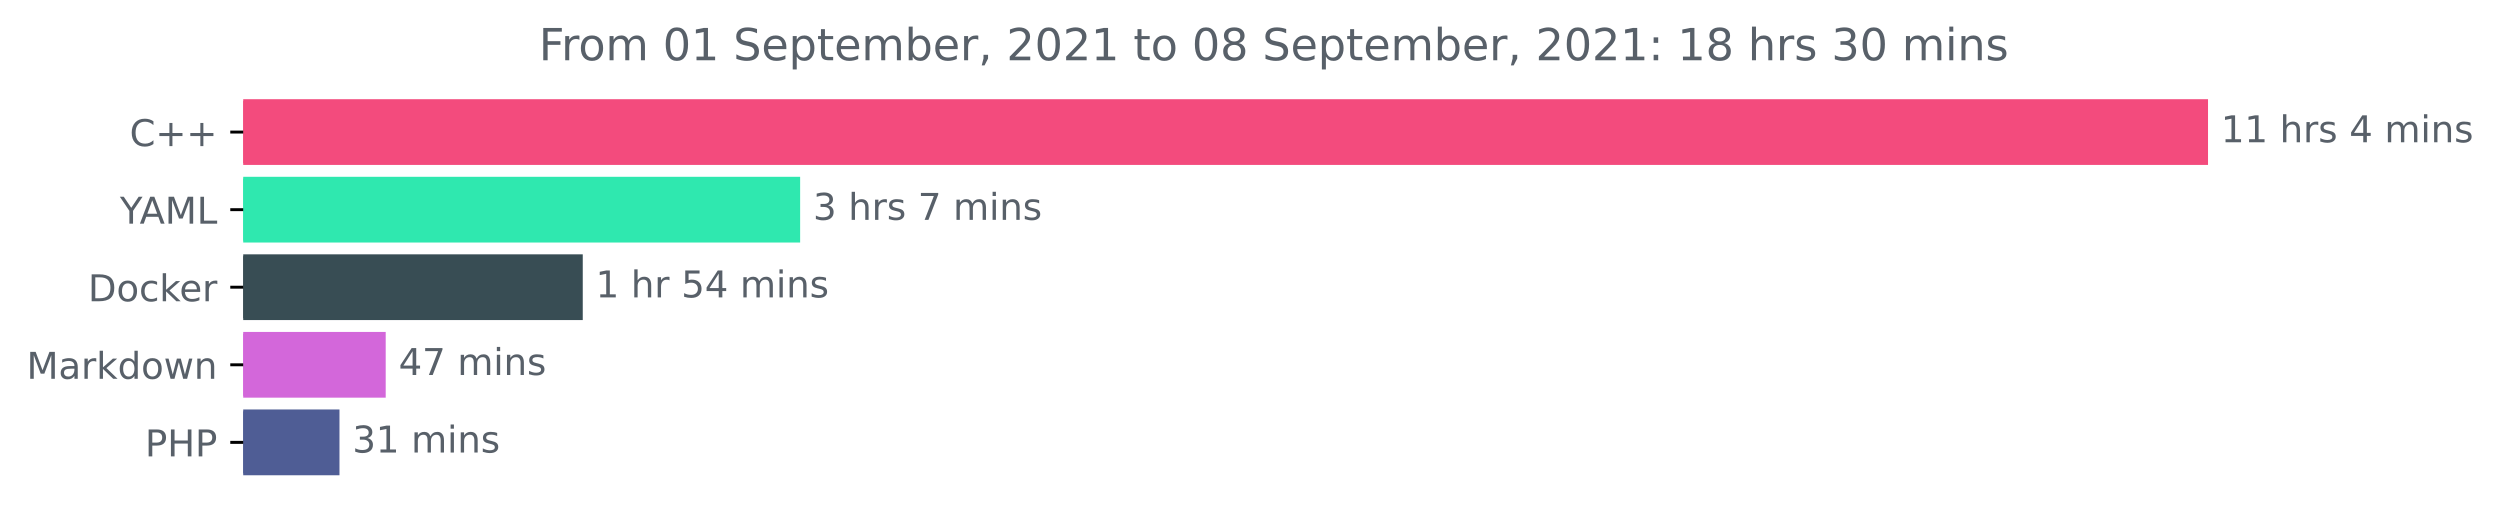
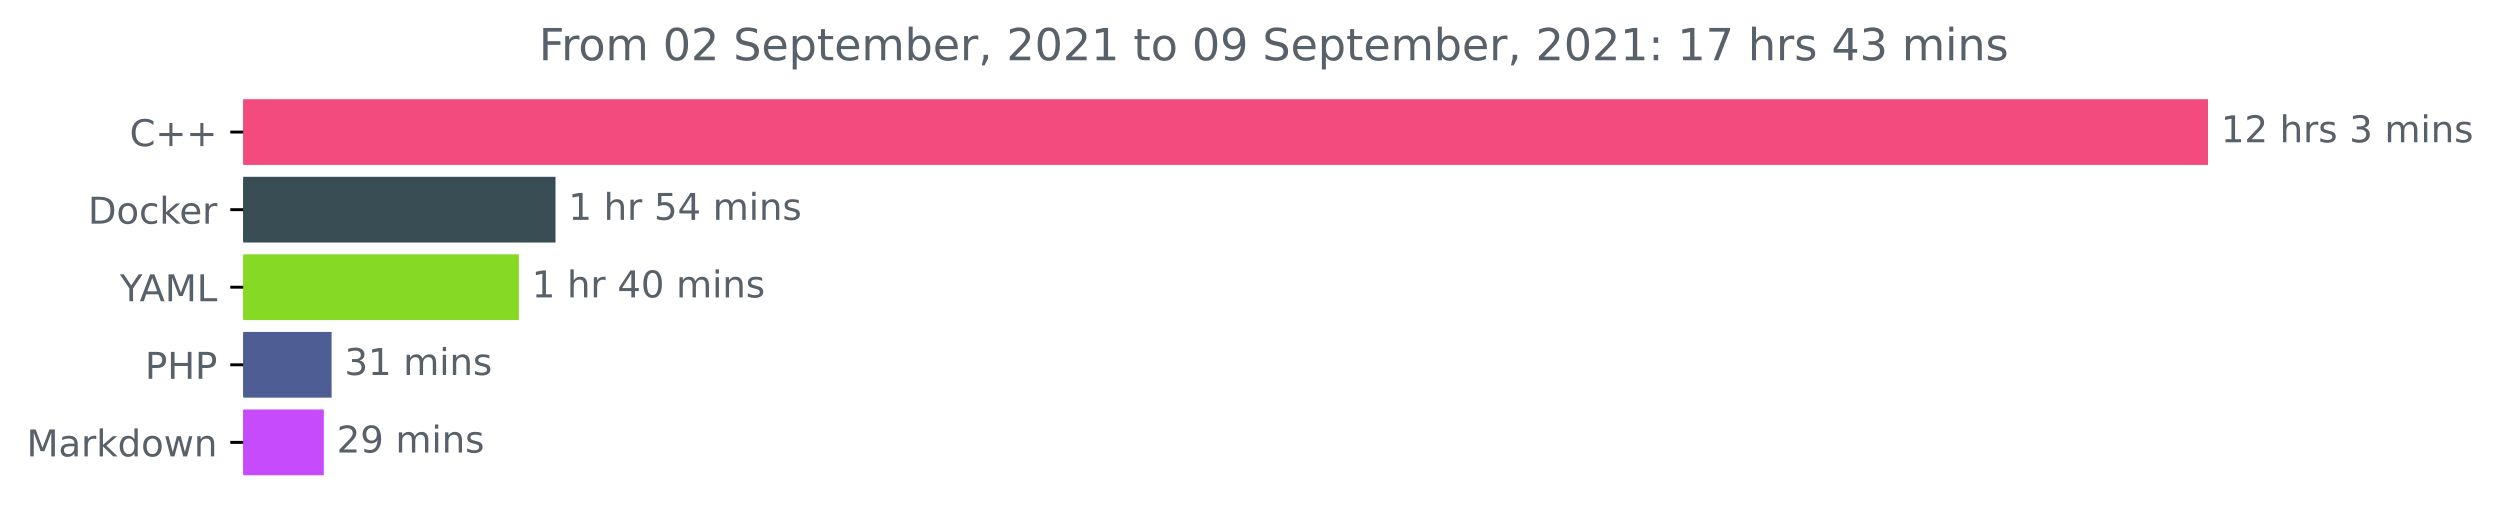
<svg xmlns="http://www.w3.org/2000/svg" xmlns:xlink="http://www.w3.org/1999/xlink" height="140.398pt" version="1.1" viewBox="0 0 676.815 140.398" width="676.815pt">
  <defs>
    <style type="text/css">*{stroke-linecap:butt;stroke-linejoin:round;}</style>
  </defs>
  <g id="figure_1">
    <g id="patch_1">
      <path d="M 0 140.398  L 676.815 140.398  L 676.815 0  L 0 0  z " style="fill:none;" />
    </g>
    <g id="axes_1">
      <g id="patch_2">
-         <path clip-path="url(#p6a20991084)" d="M 65.841 27.358  L 597.269 27.358  L 597.269 44.158  L 65.841 44.158  z " style="fill:#f34b7d;stroke:#f34b7d;stroke-linejoin:miter;" />
+         <path clip-path="url(#pff4343d96b)" d="M 65.841 27.358  L 597.269 27.358  L 597.269 44.158  L 65.841 44.158  z " style="fill:#f34b7d;stroke:#f34b7d;stroke-linejoin:miter;" />
      </g>
      <g id="patch_3">
-         <path clip-path="url(#p6a20991084)" d="M 65.841 48.358  L 216.118 48.358  L 216.118 65.158  L 65.841 65.158  z " style="fill:#2fe8af;stroke:#2fe8af;stroke-linejoin:miter;" />
+         <path clip-path="url(#pff4343d96b)" d="M 65.841 48.358  L 149.894 48.358  L 149.894 65.158  L 65.841 65.158  z " style="fill:#384d54;stroke:#384d54;stroke-linejoin:miter;" />
      </g>
      <g id="patch_4">
-         <path clip-path="url(#p6a20991084)" d="M 65.841 69.358  L 157.267 69.358  L 157.267 86.158  L 65.841 86.158  z " style="fill:#384d54;stroke:#384d54;stroke-linejoin:miter;" />
+         <path clip-path="url(#pff4343d96b)" d="M 65.841 69.358  L 139.973 69.358  L 139.973 86.158  L 65.841 86.158  z " style="fill:#86da24;stroke:#86da24;stroke-linejoin:miter;" />
      </g>
      <g id="patch_5">
-         <path clip-path="url(#p6a20991084)" d="M 65.841 90.358  L 103.92 90.358  L 103.92 107.158  L 65.841 107.158  z " style="fill:#d367da;stroke:#d367da;stroke-linejoin:miter;" />
+         <path clip-path="url(#pff4343d96b)" d="M 65.841 90.358  L 89.276 90.358  L 89.276 107.158  L 65.841 107.158  z " style="fill:#4f5d95;stroke:#4f5d95;stroke-linejoin:miter;" />
      </g>
      <g id="patch_6">
-         <path clip-path="url(#p6a20991084)" d="M 65.841 111.358  L 91.405 111.358  L 91.405 128.158  L 65.841 128.158  z " style="fill:#4f5d95;stroke:#4f5d95;stroke-linejoin:miter;" />
+         <path clip-path="url(#pff4343d96b)" d="M 65.841 111.358  L 87.167 111.358  L 87.167 128.158  L 65.841 128.158  z " style="fill:#c64cfb;stroke:#c64cfb;stroke-linejoin:miter;" />
      </g>
      <g id="matplotlib.axis_1" />
      <g id="matplotlib.axis_2">
        <g id="ytick_1">
          <g id="line2d_1">
            <defs>
-               <path d="M 0 0  L -3.5 0  " id="m658778bf49" style="stroke:#000000;stroke-width:0.8;" />
+               <path d="M 0 0  L -3.5 0  " id="md94e36d4ed" style="stroke:#000000;stroke-width:0.8;" />
            </defs>
            <g>
-               <use style="stroke:#000000;stroke-width:0.8;" x="65.841" xlink:href="#m658778bf49" y="35.758" />
+               <use style="stroke:#000000;stroke-width:0.8;" x="65.841" xlink:href="#md94e36d4ed" y="35.758" />
            </g>
          </g>
          <g id="text_1">
            <g style="fill:#586069;" transform="translate(35.09844 39.55734)scale(0.1 -0.1)">
              <defs>
                <path d="M 4122 4306  L 4122 3641  Q 3803 3938 3442 4084  Q 3081 4231 2675 4231  Q 1875 4231 1450 3742  Q 1025 3253 1025 2328  Q 1025 1406 1450 917  Q 1875 428 2675 428  Q 3081 428 3442 575  Q 3803 722 4122 1019  L 4122 359  Q 3791 134 3420 21  Q 3050 -91 2638 -91  Q 1578 -91 968 557  Q 359 1206 359 2328  Q 359 3453 968 4101  Q 1578 4750 2638 4750  Q 3056 4750 3426 4639  Q 3797 4528 4122 4306  z " id="DejaVuSans-43" transform="scale(0.015625)" />
                <path d="M 2944 4013  L 2944 2272  L 4684 2272  L 4684 1741  L 2944 1741  L 2944 0  L 2419 0  L 2419 1741  L 678 1741  L 678 2272  L 2419 2272  L 2419 4013  L 2944 4013  z " id="DejaVuSans-2b" transform="scale(0.015625)" />
              </defs>
              <use xlink:href="#DejaVuSans-43" />
              <use x="69.824" xlink:href="#DejaVuSans-2b" />
              <use x="153.613" xlink:href="#DejaVuSans-2b" />
            </g>
          </g>
        </g>
        <g id="ytick_2">
          <g id="line2d_2">
            <g>
-               <use style="stroke:#000000;stroke-width:0.8;" x="65.841" xlink:href="#m658778bf49" y="56.758" />
+               <use style="stroke:#000000;stroke-width:0.8;" x="65.841" xlink:href="#md94e36d4ed" y="56.758" />
            </g>
          </g>
          <g id="text_2">
-             <g style="fill:#586069;" transform="translate(32.46719 60.55734)scale(0.1 -0.1)">
-               <defs>
-                 <path d="M -13 4666  L 666 4666  L 1959 2747  L 3244 4666  L 3922 4666  L 2272 2222  L 2272 0  L 1638 0  L 1638 2222  L -13 4666  z " id="DejaVuSans-59" transform="scale(0.015625)" />
-                 <path d="M 2188 4044  L 1331 1722  L 3047 1722  L 2188 4044  z M 1831 4666  L 2547 4666  L 4325 0  L 3669 0  L 3244 1197  L 1141 1197  L 716 0  L 50 0  L 1831 4666  z " id="DejaVuSans-41" transform="scale(0.015625)" />
-                 <path d="M 628 4666  L 1569 4666  L 2759 1491  L 3956 4666  L 4897 4666  L 4897 0  L 4281 0  L 4281 4097  L 3078 897  L 2444 897  L 1241 4097  L 1241 0  L 628 0  L 628 4666  z " id="DejaVuSans-4d" transform="scale(0.015625)" />
-                 <path d="M 628 4666  L 1259 4666  L 1259 531  L 3531 531  L 3531 0  L 628 0  L 628 4666  z " id="DejaVuSans-4c" transform="scale(0.015625)" />
-               </defs>
-               <use xlink:href="#DejaVuSans-59" />
-               <use x="53.334" xlink:href="#DejaVuSans-41" />
-               <use x="121.742" xlink:href="#DejaVuSans-4d" />
-               <use x="208.021" xlink:href="#DejaVuSans-4c" />
-             </g>
-           </g>
-         </g>
-         <g id="ytick_3">
-           <g id="line2d_3">
-             <g>
-               <use style="stroke:#000000;stroke-width:0.8;" x="65.841" xlink:href="#m658778bf49" y="77.758" />
-             </g>
-           </g>
-           <g id="text_3">
-             <g style="fill:#586069;" transform="translate(23.83125 81.55734)scale(0.1 -0.1)">
+             <g style="fill:#586069;" transform="translate(23.83125 60.55734)scale(0.1 -0.1)">
              <defs>
                <path d="M 1259 4147  L 1259 519  L 2022 519  Q 2988 519 3436 956  Q 3884 1394 3884 2338  Q 3884 3275 3436 3711  Q 2988 4147 2022 4147  L 1259 4147  z M 628 4666  L 1925 4666  Q 3281 4666 3915 4102  Q 4550 3538 4550 2338  Q 4550 1131 3912 565  Q 3275 0 1925 0  L 628 0  L 628 4666  z " id="DejaVuSans-44" transform="scale(0.015625)" />
                <path d="M 1959 3097  Q 1497 3097 1228 2736  Q 959 2375 959 1747  Q 959 1119 1226 758  Q 1494 397 1959 397  Q 2419 397 2687 759  Q 2956 1122 2956 1747  Q 2956 2369 2687 2733  Q 2419 3097 1959 3097  z M 1959 3584  Q 2709 3584 3137 3096  Q 3566 2609 3566 1747  Q 3566 888 3137 398  Q 2709 -91 1959 -91  Q 1206 -91 779 398  Q 353 888 353 1747  Q 353 2609 779 3096  Q 1206 3584 1959 3584  z " id="DejaVuSans-6f" transform="scale(0.015625)" />
                <path d="M 3122 3366  L 3122 2828  Q 2878 2963 2633 3030  Q 2388 3097 2138 3097  Q 1578 3097 1268 2742  Q 959 2388 959 1747  Q 959 1106 1268 751  Q 1578 397 2138 397  Q 2388 397 2633 464  Q 2878 531 3122 666  L 3122 134  Q 2881 22 2623 -34  Q 2366 -91 2075 -91  Q 1284 -91 818 406  Q 353 903 353 1747  Q 353 2603 823 3093  Q 1294 3584 2113 3584  Q 2378 3584 2631 3529  Q 2884 3475 3122 3366  z " id="DejaVuSans-63" transform="scale(0.015625)" />
                <path d="M 581 4863  L 1159 4863  L 1159 1991  L 2875 3500  L 3609 3500  L 1753 1863  L 3688 0  L 2938 0  L 1159 1709  L 1159 0  L 581 0  L 581 4863  z " id="DejaVuSans-6b" transform="scale(0.015625)" />
                <path d="M 3597 1894  L 3597 1613  L 953 1613  Q 991 1019 1311 708  Q 1631 397 2203 397  Q 2534 397 2845 478  Q 3156 559 3463 722  L 3463 178  Q 3153 47 2828 -22  Q 2503 -91 2169 -91  Q 1331 -91 842 396  Q 353 884 353 1716  Q 353 2575 817 3079  Q 1281 3584 2069 3584  Q 2775 3584 3186 3129  Q 3597 2675 3597 1894  z M 3022 2063  Q 3016 2534 2758 2815  Q 2500 3097 2075 3097  Q 1594 3097 1305 2825  Q 1016 2553 972 2059  L 3022 2063  z " id="DejaVuSans-65" transform="scale(0.015625)" />
                <path d="M 2631 2963  Q 2534 3019 2420 3045  Q 2306 3072 2169 3072  Q 1681 3072 1420 2755  Q 1159 2438 1159 1844  L 1159 0  L 581 0  L 581 3500  L 1159 3500  L 1159 2956  Q 1341 3275 1631 3429  Q 1922 3584 2338 3584  Q 2397 3584 2469 3576  Q 2541 3569 2628 3553  L 2631 2963  z " id="DejaVuSans-72" transform="scale(0.015625)" />
              </defs>
              <use xlink:href="#DejaVuSans-44" />
              <use x="77.002" xlink:href="#DejaVuSans-6f" />
              <use x="138.184" xlink:href="#DejaVuSans-63" />
              <use x="193.164" xlink:href="#DejaVuSans-6b" />
              <use x="247.449" xlink:href="#DejaVuSans-65" />
              <use x="308.973" xlink:href="#DejaVuSans-72" />
            </g>
          </g>
        </g>
+         <g id="ytick_3">
+           <g id="line2d_3">
+             <g>
+               <use style="stroke:#000000;stroke-width:0.8;" x="65.841" xlink:href="#md94e36d4ed" y="77.758" />
+             </g>
+           </g>
+           <g id="text_3">
+             <g style="fill:#586069;" transform="translate(32.46719 81.55734)scale(0.1 -0.1)">
+               <defs>
+                 <path d="M -13 4666  L 666 4666  L 1959 2747  L 3244 4666  L 3922 4666  L 2272 2222  L 2272 0  L 1638 0  L 1638 2222  L -13 4666  z " id="DejaVuSans-59" transform="scale(0.015625)" />
+                 <path d="M 2188 4044  L 1331 1722  L 3047 1722  L 2188 4044  z M 1831 4666  L 2547 4666  L 4325 0  L 3669 0  L 3244 1197  L 1141 1197  L 716 0  L 50 0  L 1831 4666  z " id="DejaVuSans-41" transform="scale(0.015625)" />
+                 <path d="M 628 4666  L 1569 4666  L 2759 1491  L 3956 4666  L 4897 4666  L 4897 0  L 4281 0  L 4281 4097  L 3078 897  L 2444 897  L 1241 4097  L 1241 0  L 628 0  L 628 4666  z " id="DejaVuSans-4d" transform="scale(0.015625)" />
+                 <path d="M 628 4666  L 1259 4666  L 1259 531  L 3531 531  L 3531 0  L 628 0  L 628 4666  z " id="DejaVuSans-4c" transform="scale(0.015625)" />
+               </defs>
+               <use xlink:href="#DejaVuSans-59" />
+               <use x="53.334" xlink:href="#DejaVuSans-41" />
+               <use x="121.742" xlink:href="#DejaVuSans-4d" />
+               <use x="208.021" xlink:href="#DejaVuSans-4c" />
+             </g>
+           </g>
+         </g>
        <g id="ytick_4">
          <g id="line2d_4">
            <g>
-               <use style="stroke:#000000;stroke-width:0.8;" x="65.841" xlink:href="#m658778bf49" y="98.758" />
+               <use style="stroke:#000000;stroke-width:0.8;" x="65.841" xlink:href="#md94e36d4ed" y="98.758" />
            </g>
          </g>
          <g id="text_4">
-             <g style="fill:#586069;" transform="translate(7.2 102.5573)scale(0.1 -0.1)">
+             <g style="fill:#586069;" transform="translate(39.26094 102.5573)scale(0.1 -0.1)">
+               <defs>
+                 <path d="M 1259 4147  L 1259 2394  L 2053 2394  Q 2494 2394 2734 2622  Q 2975 2850 2975 3272  Q 2975 3691 2734 3919  Q 2494 4147 2053 4147  L 1259 4147  z M 628 4666  L 2053 4666  Q 2838 4666 3239 4311  Q 3641 3956 3641 3272  Q 3641 2581 3239 2228  Q 2838 1875 2053 1875  L 1259 1875  L 1259 0  L 628 0  L 628 4666  z " id="DejaVuSans-50" transform="scale(0.015625)" />
+                 <path d="M 628 4666  L 1259 4666  L 1259 2753  L 3553 2753  L 3553 4666  L 4184 4666  L 4184 0  L 3553 0  L 3553 2222  L 1259 2222  L 1259 0  L 628 0  L 628 4666  z " id="DejaVuSans-48" transform="scale(0.015625)" />
+               </defs>
+               <use xlink:href="#DejaVuSans-50" />
+               <use x="60.303" xlink:href="#DejaVuSans-48" />
+               <use x="135.498" xlink:href="#DejaVuSans-50" />
+             </g>
+           </g>
+         </g>
+         <g id="ytick_5">
+           <g id="line2d_5">
+             <g>
+               <use style="stroke:#000000;stroke-width:0.8;" x="65.841" xlink:href="#md94e36d4ed" y="119.758" />
+             </g>
+           </g>
+           <g id="text_5">
+             <g style="fill:#586069;" transform="translate(7.2 123.5573)scale(0.1 -0.1)">
              <defs>
                <path d="M 2194 1759  Q 1497 1759 1228 1600  Q 959 1441 959 1056  Q 959 750 1161 570  Q 1363 391 1709 391  Q 2188 391 2477 730  Q 2766 1069 2766 1631  L 2766 1759  L 2194 1759  z M 3341 1997  L 3341 0  L 2766 0  L 2766 531  Q 2569 213 2275 61  Q 1981 -91 1556 -91  Q 1019 -91 701 211  Q 384 513 384 1019  Q 384 1609 779 1909  Q 1175 2209 1959 2209  L 2766 2209  L 2766 2266  Q 2766 2663 2505 2880  Q 2244 3097 1772 3097  Q 1472 3097 1187 3025  Q 903 2953 641 2809  L 641 3341  Q 956 3463 1253 3523  Q 1550 3584 1831 3584  Q 2591 3584 2966 3190  Q 3341 2797 3341 1997  z " id="DejaVuSans-61" transform="scale(0.015625)" />
                <path d="M 2906 2969  L 2906 4863  L 3481 4863  L 3481 0  L 2906 0  L 2906 525  Q 2725 213 2448 61  Q 2172 -91 1784 -91  Q 1150 -91 751 415  Q 353 922 353 1747  Q 353 2572 751 3078  Q 1150 3584 1784 3584  Q 2172 3584 2448 3432  Q 2725 3281 2906 2969  z M 947 1747  Q 947 1113 1208 752  Q 1469 391 1925 391  Q 2381 391 2643 752  Q 2906 1113 2906 1747  Q 2906 2381 2643 2742  Q 2381 3103 1925 3103  Q 1469 3103 1208 2742  Q 947 2381 947 1747  z " id="DejaVuSans-64" transform="scale(0.015625)" />
                <path d="M 269 3500  L 844 3500  L 1563 769  L 2278 3500  L 2956 3500  L 3675 769  L 4391 3500  L 4966 3500  L 4050 0  L 3372 0  L 2619 2869  L 1863 0  L 1184 0  L 269 3500  z " id="DejaVuSans-77" transform="scale(0.015625)" />
                <path d="M 3513 2113  L 3513 0  L 2938 0  L 2938 2094  Q 2938 2591 2744 2837  Q 2550 3084 2163 3084  Q 1697 3084 1428 2787  Q 1159 2491 1159 1978  L 1159 0  L 581 0  L 581 3500  L 1159 3500  L 1159 2956  Q 1366 3272 1645 3428  Q 1925 3584 2291 3584  Q 2894 3584 3203 3211  Q 3513 2838 3513 2113  z " id="DejaVuSans-6e" transform="scale(0.015625)" />
              </defs>
              <use xlink:href="#DejaVuSans-4d" />
              <use x="86.279" xlink:href="#DejaVuSans-61" />
              <use x="147.559" xlink:href="#DejaVuSans-72" />
              <use x="188.672" xlink:href="#DejaVuSans-6b" />
              <use x="246.582" xlink:href="#DejaVuSans-64" />
              <use x="310.059" xlink:href="#DejaVuSans-6f" />
              <use x="371.24" xlink:href="#DejaVuSans-77" />
              <use x="453.027" xlink:href="#DejaVuSans-6e" />
            </g>
          </g>
        </g>
-         <g id="ytick_5">
-           <g id="line2d_5">
-             <g>
-               <use style="stroke:#000000;stroke-width:0.8;" x="65.841" xlink:href="#m658778bf49" y="119.758" />
-             </g>
-           </g>
-           <g id="text_5">
-             <g style="fill:#586069;" transform="translate(39.26094 123.5573)scale(0.1 -0.1)">
-               <defs>
-                 <path d="M 1259 4147  L 1259 2394  L 2053 2394  Q 2494 2394 2734 2622  Q 2975 2850 2975 3272  Q 2975 3691 2734 3919  Q 2494 4147 2053 4147  L 1259 4147  z M 628 4666  L 2053 4666  Q 2838 4666 3239 4311  Q 3641 3956 3641 3272  Q 3641 2581 3239 2228  Q 2838 1875 2053 1875  L 1259 1875  L 1259 0  L 628 0  L 628 4666  z " id="DejaVuSans-50" transform="scale(0.015625)" />
-                 <path d="M 628 4666  L 1259 4666  L 1259 2753  L 3553 2753  L 3553 4666  L 4184 4666  L 4184 0  L 3553 0  L 3553 2222  L 1259 2222  L 1259 0  L 628 0  L 628 4666  z " id="DejaVuSans-48" transform="scale(0.015625)" />
-               </defs>
-               <use xlink:href="#DejaVuSans-50" />
-               <use x="60.303" xlink:href="#DejaVuSans-48" />
-               <use x="135.498" xlink:href="#DejaVuSans-50" />
-             </g>
-           </g>
-         </g>
      </g>
      <g id="text_6">
        <g style="fill:#586069;" transform="translate(601.2692 38.5175)scale(0.1 -0.1)">
          <defs>
            <path d="M 794 531  L 1825 531  L 1825 4091  L 703 3866  L 703 4441  L 1819 4666  L 2450 4666  L 2450 531  L 3481 531  L 3481 0  L 794 0  L 794 531  z " id="DejaVuSans-31" transform="scale(0.015625)" />
+             <path d="M 1228 531  L 3431 531  L 3431 0  L 469 0  L 469 531  Q 828 903 1448 1529  Q 2069 2156 2228 2338  Q 2531 2678 2651 2914  Q 2772 3150 2772 3378  Q 2772 3750 2511 3984  Q 2250 4219 1831 4219  Q 1534 4219 1204 4116  Q 875 4013 500 3803  L 500 4441  Q 881 4594 1212 4672  Q 1544 4750 1819 4750  Q 2544 4750 2975 4387  Q 3406 4025 3406 3419  Q 3406 3131 3298 2873  Q 3191 2616 2906 2266  Q 2828 2175 2409 1742  Q 1991 1309 1228 531  z " id="DejaVuSans-32" transform="scale(0.015625)" />
            <path id="DejaVuSans-20" transform="scale(0.015625)" />
            <path d="M 3513 2113  L 3513 0  L 2938 0  L 2938 2094  Q 2938 2591 2744 2837  Q 2550 3084 2163 3084  Q 1697 3084 1428 2787  Q 1159 2491 1159 1978  L 1159 0  L 581 0  L 581 4863  L 1159 4863  L 1159 2956  Q 1366 3272 1645 3428  Q 1925 3584 2291 3584  Q 2894 3584 3203 3211  Q 3513 2838 3513 2113  z " id="DejaVuSans-68" transform="scale(0.015625)" />
            <path d="M 2834 3397  L 2834 2853  Q 2591 2978 2328 3040  Q 2066 3103 1784 3103  Q 1356 3103 1142 2972  Q 928 2841 928 2578  Q 928 2378 1081 2264  Q 1234 2150 1697 2047  L 1894 2003  Q 2506 1872 2764 1633  Q 3022 1394 3022 966  Q 3022 478 2636 193  Q 2250 -91 1575 -91  Q 1294 -91 989 -36  Q 684 19 347 128  L 347 722  Q 666 556 975 473  Q 1284 391 1588 391  Q 1994 391 2212 530  Q 2431 669 2431 922  Q 2431 1156 2273 1281  Q 2116 1406 1581 1522  L 1381 1569  Q 847 1681 609 1914  Q 372 2147 372 2553  Q 372 3047 722 3315  Q 1072 3584 1716 3584  Q 2034 3584 2315 3537  Q 2597 3491 2834 3397  z " id="DejaVuSans-73" transform="scale(0.015625)" />
-             <path d="M 2419 4116  L 825 1625  L 2419 1625  L 2419 4116  z M 2253 4666  L 3047 4666  L 3047 1625  L 3713 1625  L 3713 1100  L 3047 1100  L 3047 0  L 2419 0  L 2419 1100  L 313 1100  L 313 1709  L 2253 4666  z " id="DejaVuSans-34" transform="scale(0.015625)" />
+             <path d="M 2597 2516  Q 3050 2419 3304 2112  Q 3559 1806 3559 1356  Q 3559 666 3084 287  Q 2609 -91 1734 -91  Q 1441 -91 1130 -33  Q 819 25 488 141  L 488 750  Q 750 597 1062 519  Q 1375 441 1716 441  Q 2309 441 2620 675  Q 2931 909 2931 1356  Q 2931 1769 2642 2001  Q 2353 2234 1838 2234  L 1294 2234  L 1294 2753  L 1863 2753  Q 2328 2753 2575 2939  Q 2822 3125 2822 3475  Q 2822 3834 2567 4026  Q 2313 4219 1838 4219  Q 1578 4219 1281 4162  Q 984 4106 628 3988  L 628 4550  Q 988 4650 1302 4700  Q 1616 4750 1894 4750  Q 2613 4750 3031 4423  Q 3450 4097 3450 3541  Q 3450 3153 3228 2886  Q 3006 2619 2597 2516  z " id="DejaVuSans-33" transform="scale(0.015625)" />
            <path d="M 3328 2828  Q 3544 3216 3844 3400  Q 4144 3584 4550 3584  Q 5097 3584 5394 3201  Q 5691 2819 5691 2113  L 5691 0  L 5113 0  L 5113 2094  Q 5113 2597 4934 2840  Q 4756 3084 4391 3084  Q 3944 3084 3684 2787  Q 3425 2491 3425 1978  L 3425 0  L 2847 0  L 2847 2094  Q 2847 2600 2669 2842  Q 2491 3084 2119 3084  Q 1678 3084 1418 2786  Q 1159 2488 1159 1978  L 1159 0  L 581 0  L 581 3500  L 1159 3500  L 1159 2956  Q 1356 3278 1631 3431  Q 1906 3584 2284 3584  Q 2666 3584 2933 3390  Q 3200 3197 3328 2828  z " id="DejaVuSans-6d" transform="scale(0.015625)" />
            <path d="M 603 3500  L 1178 3500  L 1178 0  L 603 0  L 603 3500  z M 603 4863  L 1178 4863  L 1178 4134  L 603 4134  L 603 4863  z " id="DejaVuSans-69" transform="scale(0.015625)" />
          </defs>
          <use xlink:href="#DejaVuSans-31" />
-           <use x="63.623" xlink:href="#DejaVuSans-31" />
+           <use x="63.623" xlink:href="#DejaVuSans-32" />
          <use x="127.246" xlink:href="#DejaVuSans-20" />
          <use x="159.033" xlink:href="#DejaVuSans-68" />
          <use x="222.412" xlink:href="#DejaVuSans-72" />
          <use x="263.525" xlink:href="#DejaVuSans-73" />
          <use x="315.625" xlink:href="#DejaVuSans-20" />
-           <use x="347.412" xlink:href="#DejaVuSans-34" />
+           <use x="347.412" xlink:href="#DejaVuSans-33" />
          <use x="411.035" xlink:href="#DejaVuSans-20" />
          <use x="442.822" xlink:href="#DejaVuSans-6d" />
          <use x="540.234" xlink:href="#DejaVuSans-69" />
          <use x="568.018" xlink:href="#DejaVuSans-6e" />
          <use x="631.396" xlink:href="#DejaVuSans-73" />
        </g>
      </g>
      <g id="text_7">
-         <g style="fill:#586069;" transform="translate(220.1177 59.5175)scale(0.1 -0.1)">
-           <defs>
-             <path d="M 2597 2516  Q 3050 2419 3304 2112  Q 3559 1806 3559 1356  Q 3559 666 3084 287  Q 2609 -91 1734 -91  Q 1441 -91 1130 -33  Q 819 25 488 141  L 488 750  Q 750 597 1062 519  Q 1375 441 1716 441  Q 2309 441 2620 675  Q 2931 909 2931 1356  Q 2931 1769 2642 2001  Q 2353 2234 1838 2234  L 1294 2234  L 1294 2753  L 1863 2753  Q 2328 2753 2575 2939  Q 2822 3125 2822 3475  Q 2822 3834 2567 4026  Q 2313 4219 1838 4219  Q 1578 4219 1281 4162  Q 984 4106 628 3988  L 628 4550  Q 988 4650 1302 4700  Q 1616 4750 1894 4750  Q 2613 4750 3031 4423  Q 3450 4097 3450 3541  Q 3450 3153 3228 2886  Q 3006 2619 2597 2516  z " id="DejaVuSans-33" transform="scale(0.015625)" />
-             <path d="M 525 4666  L 3525 4666  L 3525 4397  L 1831 0  L 1172 0  L 2766 4134  L 525 4134  L 525 4666  z " id="DejaVuSans-37" transform="scale(0.015625)" />
-           </defs>
-           <use xlink:href="#DejaVuSans-33" />
-           <use x="63.623" xlink:href="#DejaVuSans-20" />
-           <use x="95.41" xlink:href="#DejaVuSans-68" />
-           <use x="158.789" xlink:href="#DejaVuSans-72" />
-           <use x="199.902" xlink:href="#DejaVuSans-73" />
-           <use x="252.002" xlink:href="#DejaVuSans-20" />
-           <use x="283.789" xlink:href="#DejaVuSans-37" />
-           <use x="347.412" xlink:href="#DejaVuSans-20" />
-           <use x="379.199" xlink:href="#DejaVuSans-6d" />
-           <use x="476.611" xlink:href="#DejaVuSans-69" />
-           <use x="504.395" xlink:href="#DejaVuSans-6e" />
-           <use x="567.773" xlink:href="#DejaVuSans-73" />
-         </g>
-       </g>
-       <g id="text_8">
-         <g style="fill:#586069;" transform="translate(161.2673 80.5175)scale(0.1 -0.1)">
+         <g style="fill:#586069;" transform="translate(153.8943 59.5175)scale(0.1 -0.1)">
          <defs>
            <path d="M 691 4666  L 3169 4666  L 3169 4134  L 1269 4134  L 1269 2991  Q 1406 3038 1543 3061  Q 1681 3084 1819 3084  Q 2600 3084 3056 2656  Q 3513 2228 3513 1497  Q 3513 744 3044 326  Q 2575 -91 1722 -91  Q 1428 -91 1123 -41  Q 819 9 494 109  L 494 744  Q 775 591 1075 516  Q 1375 441 1709 441  Q 2250 441 2565 725  Q 2881 1009 2881 1497  Q 2881 1984 2565 2268  Q 2250 2553 1709 2553  Q 1456 2553 1204 2497  Q 953 2441 691 2322  L 691 4666  z " id="DejaVuSans-35" transform="scale(0.015625)" />
+             <path d="M 2419 4116  L 825 1625  L 2419 1625  L 2419 4116  z M 2253 4666  L 3047 4666  L 3047 1625  L 3713 1625  L 3713 1100  L 3047 1100  L 3047 0  L 2419 0  L 2419 1100  L 313 1100  L 313 1709  L 2253 4666  z " id="DejaVuSans-34" transform="scale(0.015625)" />
          </defs>
          <use xlink:href="#DejaVuSans-31" />
          <use x="63.623" xlink:href="#DejaVuSans-20" />
          <use x="95.41" xlink:href="#DejaVuSans-68" />
          <use x="158.789" xlink:href="#DejaVuSans-72" />
          <use x="199.902" xlink:href="#DejaVuSans-20" />
          <use x="231.689" xlink:href="#DejaVuSans-35" />
          <use x="295.312" xlink:href="#DejaVuSans-34" />
          <use x="358.936" xlink:href="#DejaVuSans-20" />
          <use x="390.723" xlink:href="#DejaVuSans-6d" />
          <use x="488.135" xlink:href="#DejaVuSans-69" />
          <use x="515.918" xlink:href="#DejaVuSans-6e" />
          <use x="579.297" xlink:href="#DejaVuSans-73" />
        </g>
      </g>
+       <g id="text_8">
+         <g style="fill:#586069;" transform="translate(143.9735 80.5175)scale(0.1 -0.1)">
+           <defs>
+             <path d="M 2034 4250  Q 1547 4250 1301 3770  Q 1056 3291 1056 2328  Q 1056 1369 1301 889  Q 1547 409 2034 409  Q 2525 409 2770 889  Q 3016 1369 3016 2328  Q 3016 3291 2770 3770  Q 2525 4250 2034 4250  z M 2034 4750  Q 2819 4750 3233 4129  Q 3647 3509 3647 2328  Q 3647 1150 3233 529  Q 2819 -91 2034 -91  Q 1250 -91 836 529  Q 422 1150 422 2328  Q 422 3509 836 4129  Q 1250 4750 2034 4750  z " id="DejaVuSans-30" transform="scale(0.015625)" />
+           </defs>
+           <use xlink:href="#DejaVuSans-31" />
+           <use x="63.623" xlink:href="#DejaVuSans-20" />
+           <use x="95.41" xlink:href="#DejaVuSans-68" />
+           <use x="158.789" xlink:href="#DejaVuSans-72" />
+           <use x="199.902" xlink:href="#DejaVuSans-20" />
+           <use x="231.689" xlink:href="#DejaVuSans-34" />
+           <use x="295.312" xlink:href="#DejaVuSans-30" />
+           <use x="358.936" xlink:href="#DejaVuSans-20" />
+           <use x="390.723" xlink:href="#DejaVuSans-6d" />
+           <use x="488.135" xlink:href="#DejaVuSans-69" />
+           <use x="515.918" xlink:href="#DejaVuSans-6e" />
+           <use x="579.297" xlink:href="#DejaVuSans-73" />
+         </g>
+       </g>
      <g id="text_9">
-         <g style="fill:#586069;" transform="translate(107.9203 101.5175)scale(0.1 -0.1)">
-           <use xlink:href="#DejaVuSans-34" />
-           <use x="63.623" xlink:href="#DejaVuSans-37" />
-           <use x="127.246" xlink:href="#DejaVuSans-20" />
-           <use x="159.033" xlink:href="#DejaVuSans-6d" />
-           <use x="256.445" xlink:href="#DejaVuSans-69" />
-           <use x="284.229" xlink:href="#DejaVuSans-6e" />
-           <use x="347.607" xlink:href="#DejaVuSans-73" />
-         </g>
-       </g>
-       <g id="text_10">
-         <g style="fill:#586069;" transform="translate(95.40458 122.5175)scale(0.1 -0.1)">
+         <g style="fill:#586069;" transform="translate(93.27566 101.5175)scale(0.1 -0.1)">
          <use xlink:href="#DejaVuSans-33" />
          <use x="63.623" xlink:href="#DejaVuSans-31" />
          <use x="127.246" xlink:href="#DejaVuSans-20" />
          <use x="159.033" xlink:href="#DejaVuSans-6d" />
          <use x="256.445" xlink:href="#DejaVuSans-69" />
          <use x="284.229" xlink:href="#DejaVuSans-6e" />
          <use x="347.607" xlink:href="#DejaVuSans-73" />
        </g>
      </g>
+       <g id="text_10">
+         <g style="fill:#586069;" transform="translate(91.16651 122.5175)scale(0.1 -0.1)">
+           <defs>
+             <path d="M 703 97  L 703 672  Q 941 559 1184 500  Q 1428 441 1663 441  Q 2288 441 2617 861  Q 2947 1281 2994 2138  Q 2813 1869 2534 1725  Q 2256 1581 1919 1581  Q 1219 1581 811 2004  Q 403 2428 403 3163  Q 403 3881 828 4315  Q 1253 4750 1959 4750  Q 2769 4750 3195 4129  Q 3622 3509 3622 2328  Q 3622 1225 3098 567  Q 2575 -91 1691 -91  Q 1453 -91 1209 -44  Q 966 3 703 97  z M 1959 2075  Q 2384 2075 2632 2365  Q 2881 2656 2881 3163  Q 2881 3666 2632 3958  Q 2384 4250 1959 4250  Q 1534 4250 1286 3958  Q 1038 3666 1038 3163  Q 1038 2656 1286 2365  Q 1534 2075 1959 2075  z " id="DejaVuSans-39" transform="scale(0.015625)" />
+           </defs>
+           <use xlink:href="#DejaVuSans-32" />
+           <use x="63.623" xlink:href="#DejaVuSans-39" />
+           <use x="127.246" xlink:href="#DejaVuSans-20" />
+           <use x="159.033" xlink:href="#DejaVuSans-6d" />
+           <use x="256.445" xlink:href="#DejaVuSans-69" />
+           <use x="284.229" xlink:href="#DejaVuSans-6e" />
+           <use x="347.607" xlink:href="#DejaVuSans-73" />
+         </g>
+       </g>
      <g id="text_11">
        <g style="fill:#586069;" transform="translate(145.8975 16.31812)scale(0.12 -0.12)">
          <defs>
            <path d="M 628 4666  L 3309 4666  L 3309 4134  L 1259 4134  L 1259 2759  L 3109 2759  L 3109 2228  L 1259 2228  L 1259 0  L 628 0  L 628 4666  z " id="DejaVuSans-46" transform="scale(0.015625)" />
-             <path d="M 2034 4250  Q 1547 4250 1301 3770  Q 1056 3291 1056 2328  Q 1056 1369 1301 889  Q 1547 409 2034 409  Q 2525 409 2770 889  Q 3016 1369 3016 2328  Q 3016 3291 2770 3770  Q 2525 4250 2034 4250  z M 2034 4750  Q 2819 4750 3233 4129  Q 3647 3509 3647 2328  Q 3647 1150 3233 529  Q 2819 -91 2034 -91  Q 1250 -91 836 529  Q 422 1150 422 2328  Q 422 3509 836 4129  Q 1250 4750 2034 4750  z " id="DejaVuSans-30" transform="scale(0.015625)" />
            <path d="M 3425 4513  L 3425 3897  Q 3066 4069 2747 4153  Q 2428 4238 2131 4238  Q 1616 4238 1336 4038  Q 1056 3838 1056 3469  Q 1056 3159 1242 3001  Q 1428 2844 1947 2747  L 2328 2669  Q 3034 2534 3370 2195  Q 3706 1856 3706 1288  Q 3706 609 3251 259  Q 2797 -91 1919 -91  Q 1588 -91 1214 -16  Q 841 59 441 206  L 441 856  Q 825 641 1194 531  Q 1563 422 1919 422  Q 2459 422 2753 634  Q 3047 847 3047 1241  Q 3047 1584 2836 1778  Q 2625 1972 2144 2069  L 1759 2144  Q 1053 2284 737 2584  Q 422 2884 422 3419  Q 422 4038 858 4394  Q 1294 4750 2059 4750  Q 2388 4750 2728 4690  Q 3069 4631 3425 4513  z " id="DejaVuSans-53" transform="scale(0.015625)" />
            <path d="M 1159 525  L 1159 -1331  L 581 -1331  L 581 3500  L 1159 3500  L 1159 2969  Q 1341 3281 1617 3432  Q 1894 3584 2278 3584  Q 2916 3584 3314 3078  Q 3713 2572 3713 1747  Q 3713 922 3314 415  Q 2916 -91 2278 -91  Q 1894 -91 1617 61  Q 1341 213 1159 525  z M 3116 1747  Q 3116 2381 2855 2742  Q 2594 3103 2138 3103  Q 1681 3103 1420 2742  Q 1159 2381 1159 1747  Q 1159 1113 1420 752  Q 1681 391 2138 391  Q 2594 391 2855 752  Q 3116 1113 3116 1747  z " id="DejaVuSans-70" transform="scale(0.015625)" />
            <path d="M 1172 4494  L 1172 3500  L 2356 3500  L 2356 3053  L 1172 3053  L 1172 1153  Q 1172 725 1289 603  Q 1406 481 1766 481  L 2356 481  L 2356 0  L 1766 0  Q 1100 0 847 248  Q 594 497 594 1153  L 594 3053  L 172 3053  L 172 3500  L 594 3500  L 594 4494  L 1172 4494  z " id="DejaVuSans-74" transform="scale(0.015625)" />
            <path d="M 3116 1747  Q 3116 2381 2855 2742  Q 2594 3103 2138 3103  Q 1681 3103 1420 2742  Q 1159 2381 1159 1747  Q 1159 1113 1420 752  Q 1681 391 2138 391  Q 2594 391 2855 752  Q 3116 1113 3116 1747  z M 1159 2969  Q 1341 3281 1617 3432  Q 1894 3584 2278 3584  Q 2916 3584 3314 3078  Q 3713 2572 3713 1747  Q 3713 922 3314 415  Q 2916 -91 2278 -91  Q 1894 -91 1617 61  Q 1341 213 1159 525  L 1159 0  L 581 0  L 581 4863  L 1159 4863  L 1159 2969  z " id="DejaVuSans-62" transform="scale(0.015625)" />
            <path d="M 750 794  L 1409 794  L 1409 256  L 897 -744  L 494 -744  L 750 256  L 750 794  z " id="DejaVuSans-2c" transform="scale(0.015625)" />
-             <path d="M 1228 531  L 3431 531  L 3431 0  L 469 0  L 469 531  Q 828 903 1448 1529  Q 2069 2156 2228 2338  Q 2531 2678 2651 2914  Q 2772 3150 2772 3378  Q 2772 3750 2511 3984  Q 2250 4219 1831 4219  Q 1534 4219 1204 4116  Q 875 4013 500 3803  L 500 4441  Q 881 4594 1212 4672  Q 1544 4750 1819 4750  Q 2544 4750 2975 4387  Q 3406 4025 3406 3419  Q 3406 3131 3298 2873  Q 3191 2616 2906 2266  Q 2828 2175 2409 1742  Q 1991 1309 1228 531  z " id="DejaVuSans-32" transform="scale(0.015625)" />
-             <path d="M 2034 2216  Q 1584 2216 1326 1975  Q 1069 1734 1069 1313  Q 1069 891 1326 650  Q 1584 409 2034 409  Q 2484 409 2743 651  Q 3003 894 3003 1313  Q 3003 1734 2745 1975  Q 2488 2216 2034 2216  z M 1403 2484  Q 997 2584 770 2862  Q 544 3141 544 3541  Q 544 4100 942 4425  Q 1341 4750 2034 4750  Q 2731 4750 3128 4425  Q 3525 4100 3525 3541  Q 3525 3141 3298 2862  Q 3072 2584 2669 2484  Q 3125 2378 3379 2068  Q 3634 1759 3634 1313  Q 3634 634 3220 271  Q 2806 -91 2034 -91  Q 1263 -91 848 271  Q 434 634 434 1313  Q 434 1759 690 2068  Q 947 2378 1403 2484  z M 1172 3481  Q 1172 3119 1398 2916  Q 1625 2713 2034 2713  Q 2441 2713 2670 2916  Q 2900 3119 2900 3481  Q 2900 3844 2670 4047  Q 2441 4250 2034 4250  Q 1625 4250 1398 4047  Q 1172 3844 1172 3481  z " id="DejaVuSans-38" transform="scale(0.015625)" />
            <path d="M 750 794  L 1409 794  L 1409 0  L 750 0  L 750 794  z M 750 3309  L 1409 3309  L 1409 2516  L 750 2516  L 750 3309  z " id="DejaVuSans-3a" transform="scale(0.015625)" />
+             <path d="M 525 4666  L 3525 4666  L 3525 4397  L 1831 0  L 1172 0  L 2766 4134  L 525 4134  L 525 4666  z " id="DejaVuSans-37" transform="scale(0.015625)" />
          </defs>
          <use xlink:href="#DejaVuSans-46" />
          <use x="50.27" xlink:href="#DejaVuSans-72" />
          <use x="89.133" xlink:href="#DejaVuSans-6f" />
          <use x="150.314" xlink:href="#DejaVuSans-6d" />
          <use x="247.727" xlink:href="#DejaVuSans-20" />
          <use x="279.514" xlink:href="#DejaVuSans-30" />
-           <use x="343.137" xlink:href="#DejaVuSans-31" />
+           <use x="343.137" xlink:href="#DejaVuSans-32" />
          <use x="406.76" xlink:href="#DejaVuSans-20" />
          <use x="438.547" xlink:href="#DejaVuSans-53" />
          <use x="502.023" xlink:href="#DejaVuSans-65" />
          <use x="563.547" xlink:href="#DejaVuSans-70" />
          <use x="627.023" xlink:href="#DejaVuSans-74" />
          <use x="666.232" xlink:href="#DejaVuSans-65" />
          <use x="727.756" xlink:href="#DejaVuSans-6d" />
          <use x="825.168" xlink:href="#DejaVuSans-62" />
          <use x="888.645" xlink:href="#DejaVuSans-65" />
          <use x="950.168" xlink:href="#DejaVuSans-72" />
          <use x="991.281" xlink:href="#DejaVuSans-2c" />
          <use x="1023.068" xlink:href="#DejaVuSans-20" />
          <use x="1054.855" xlink:href="#DejaVuSans-32" />
          <use x="1118.479" xlink:href="#DejaVuSans-30" />
          <use x="1182.102" xlink:href="#DejaVuSans-32" />
          <use x="1245.725" xlink:href="#DejaVuSans-31" />
          <use x="1309.348" xlink:href="#DejaVuSans-20" />
          <use x="1341.135" xlink:href="#DejaVuSans-74" />
          <use x="1380.344" xlink:href="#DejaVuSans-6f" />
          <use x="1441.525" xlink:href="#DejaVuSans-20" />
          <use x="1473.312" xlink:href="#DejaVuSans-30" />
-           <use x="1536.936" xlink:href="#DejaVuSans-38" />
+           <use x="1536.936" xlink:href="#DejaVuSans-39" />
          <use x="1600.559" xlink:href="#DejaVuSans-20" />
          <use x="1632.346" xlink:href="#DejaVuSans-53" />
          <use x="1695.822" xlink:href="#DejaVuSans-65" />
          <use x="1757.346" xlink:href="#DejaVuSans-70" />
          <use x="1820.822" xlink:href="#DejaVuSans-74" />
          <use x="1860.031" xlink:href="#DejaVuSans-65" />
          <use x="1921.555" xlink:href="#DejaVuSans-6d" />
          <use x="2018.967" xlink:href="#DejaVuSans-62" />
          <use x="2082.443" xlink:href="#DejaVuSans-65" />
          <use x="2143.967" xlink:href="#DejaVuSans-72" />
          <use x="2185.08" xlink:href="#DejaVuSans-2c" />
          <use x="2216.867" xlink:href="#DejaVuSans-20" />
          <use x="2248.654" xlink:href="#DejaVuSans-32" />
          <use x="2312.277" xlink:href="#DejaVuSans-30" />
          <use x="2375.9" xlink:href="#DejaVuSans-32" />
          <use x="2439.523" xlink:href="#DejaVuSans-31" />
          <use x="2503.146" xlink:href="#DejaVuSans-3a" />
          <use x="2536.838" xlink:href="#DejaVuSans-20" />
          <use x="2568.625" xlink:href="#DejaVuSans-31" />
-           <use x="2632.248" xlink:href="#DejaVuSans-38" />
+           <use x="2632.248" xlink:href="#DejaVuSans-37" />
          <use x="2695.871" xlink:href="#DejaVuSans-20" />
          <use x="2727.658" xlink:href="#DejaVuSans-68" />
          <use x="2791.037" xlink:href="#DejaVuSans-72" />
          <use x="2832.15" xlink:href="#DejaVuSans-73" />
          <use x="2884.25" xlink:href="#DejaVuSans-20" />
-           <use x="2916.037" xlink:href="#DejaVuSans-33" />
-           <use x="2979.66" xlink:href="#DejaVuSans-30" />
+           <use x="2916.037" xlink:href="#DejaVuSans-34" />
+           <use x="2979.66" xlink:href="#DejaVuSans-33" />
          <use x="3043.283" xlink:href="#DejaVuSans-20" />
          <use x="3075.07" xlink:href="#DejaVuSans-6d" />
          <use x="3172.482" xlink:href="#DejaVuSans-69" />
          <use x="3200.266" xlink:href="#DejaVuSans-6e" />
          <use x="3263.645" xlink:href="#DejaVuSans-73" />
        </g>
      </g>
    </g>
  </g>
  <defs>
-     <clipPath id="p6a20991084">
+     <clipPath id="pff4343d96b">
      <rect height="110.88" width="558" x="65.841" y="22.318" />
    </clipPath>
  </defs>
</svg>
